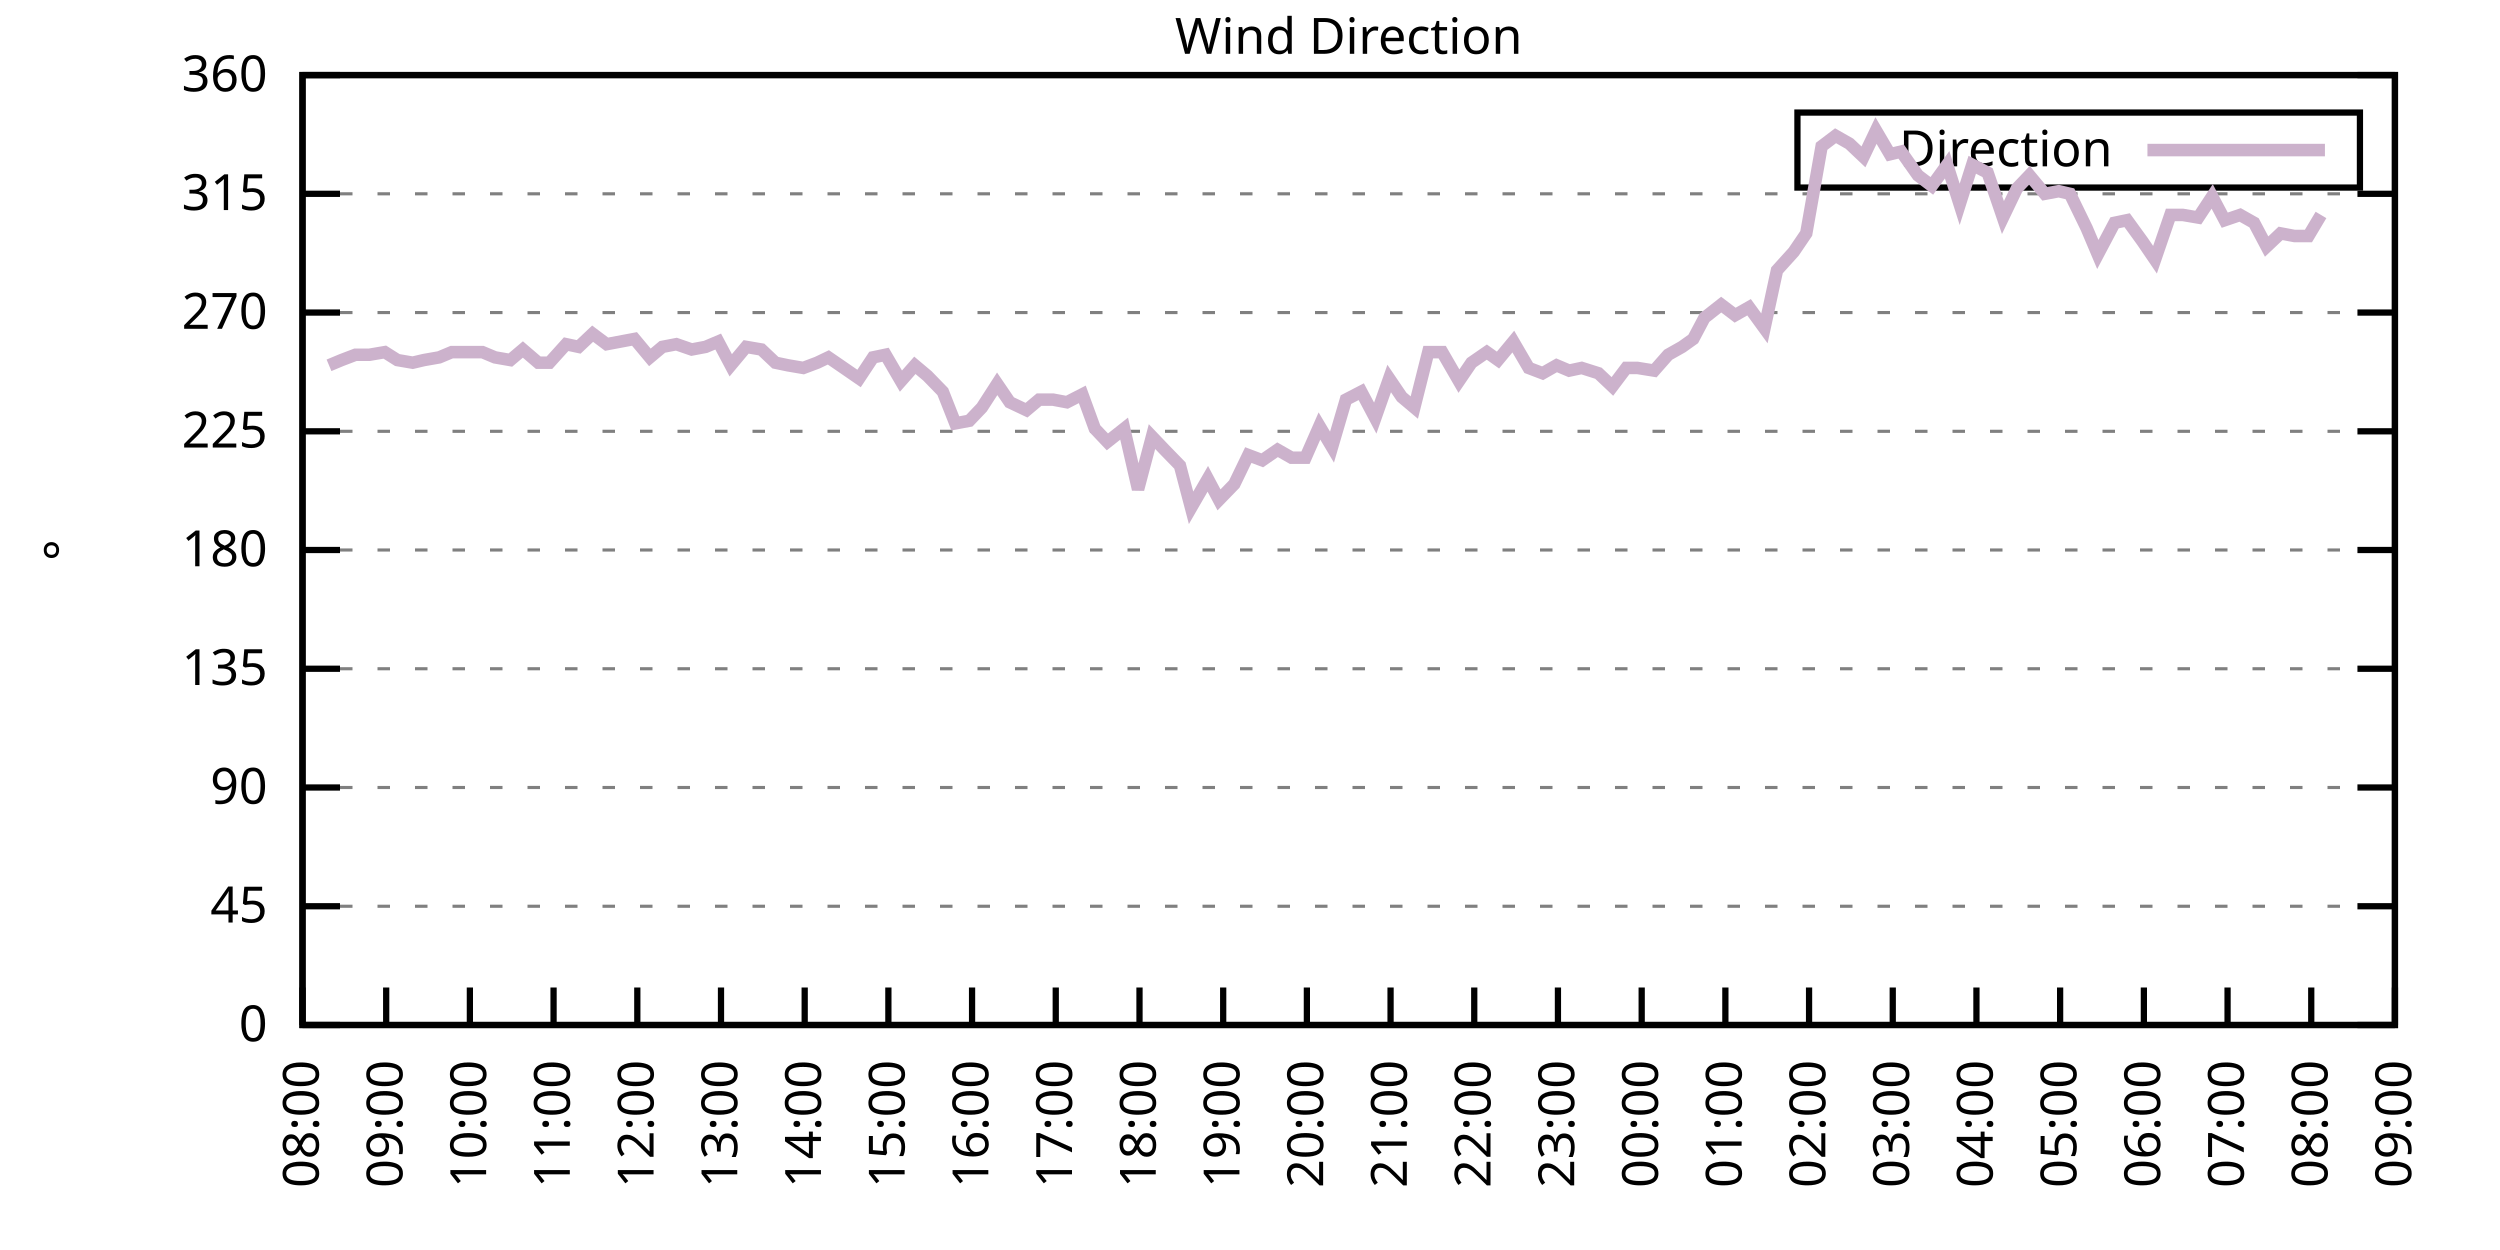
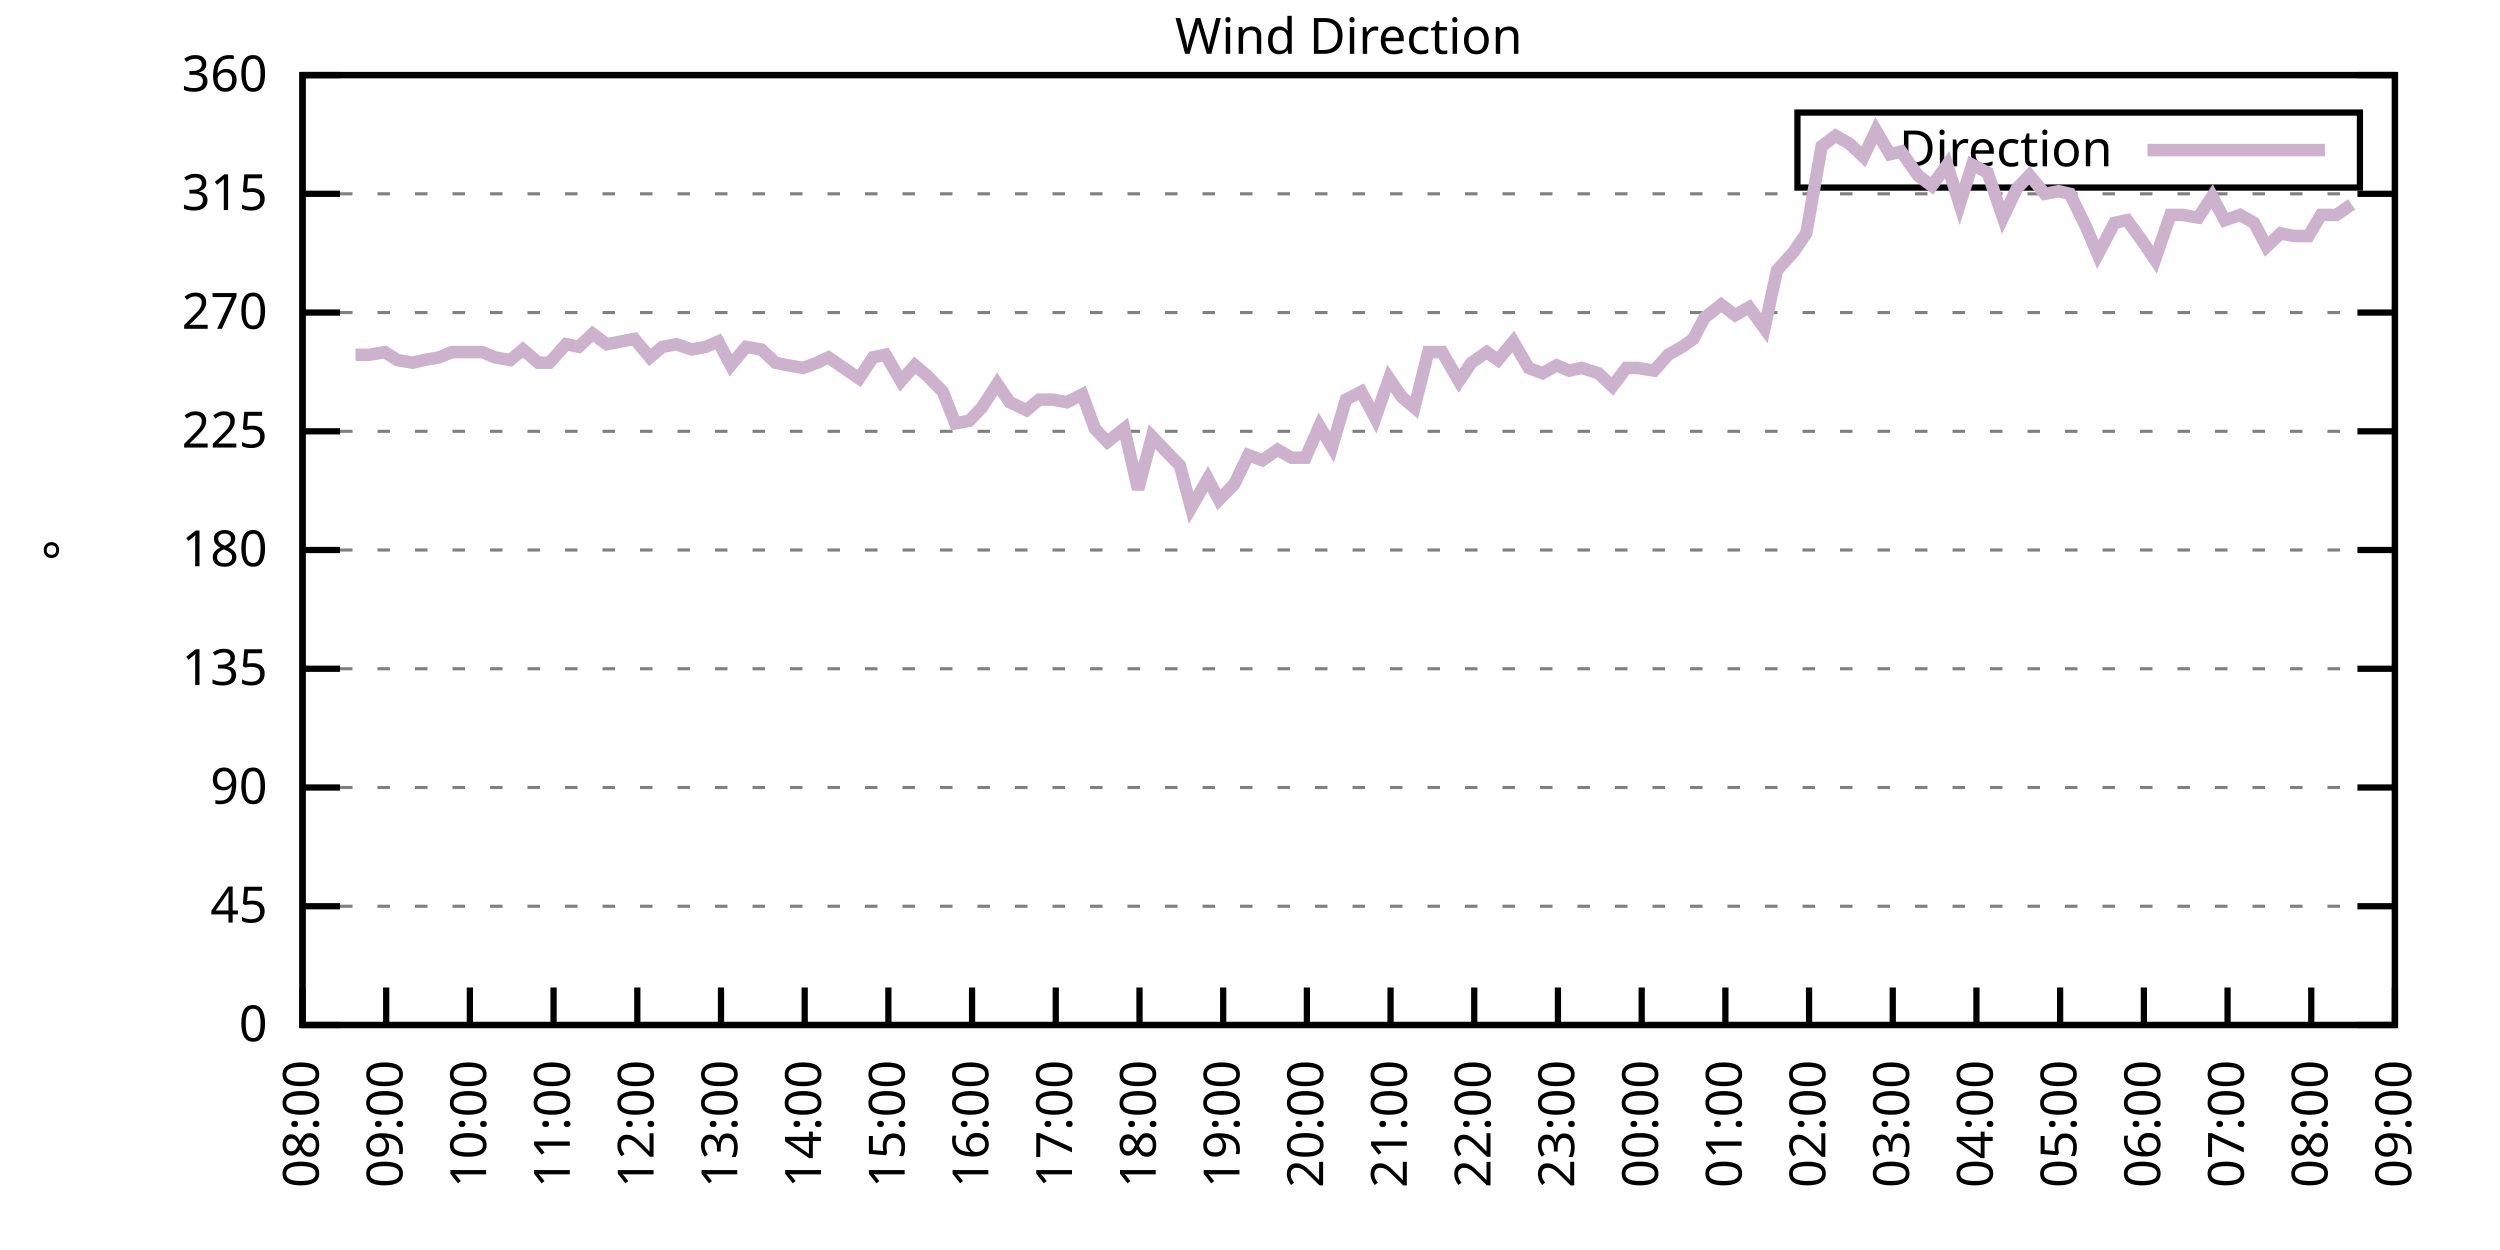
<svg xmlns="http://www.w3.org/2000/svg" xmlns:xlink="http://www.w3.org/1999/xlink" width="400" height="200" viewBox="0 0 400 200">
  <g id="gnuplot_canvas">
    <rect x="0" y="0" width="400" height="200" fill="none" />
    <defs>
      <circle id="gpDot" r="0.5" stroke-width="0.5" stroke="currentColor" />
      <path id="gpPt0" stroke-width="0.333" stroke="currentColor" d="M-1,0 h2 M0,-1 v2" />
      <path id="gpPt1" stroke-width="0.333" stroke="currentColor" d="M-1,-1 L1,1 M1,-1 L-1,1" />
      <path id="gpPt2" stroke-width="0.333" stroke="currentColor" d="M-1,0 L1,0 M0,-1 L0,1 M-1,-1 L1,1 M-1,1 L1,-1" />
      <rect id="gpPt3" stroke-width="0.333" stroke="currentColor" x="-1" y="-1" width="2" height="2" />
      <rect id="gpPt4" stroke-width="0.333" stroke="currentColor" fill="currentColor" x="-1" y="-1" width="2" height="2" />
      <circle id="gpPt5" stroke-width="0.333" stroke="currentColor" cx="0" cy="0" r="1" />
      <use xlink:href="#gpPt5" id="gpPt6" fill="currentColor" stroke="none" />
      <path id="gpPt7" stroke-width="0.333" stroke="currentColor" d="M0,-1.33 L-1.33,0.67 L1.33,0.67 z" />
      <use xlink:href="#gpPt7" id="gpPt8" fill="currentColor" stroke="none" />
      <use xlink:href="#gpPt7" id="gpPt9" stroke="currentColor" transform="rotate(180)" />
      <use xlink:href="#gpPt9" id="gpPt10" fill="currentColor" stroke="none" />
      <use xlink:href="#gpPt3" id="gpPt11" stroke="currentColor" transform="rotate(45)" />
      <use xlink:href="#gpPt11" id="gpPt12" fill="currentColor" stroke="none" />
      <path id="gpPt13" stroke-width="0.333" stroke="currentColor" d="M0,1.330 L1.265,0.411 L0.782,-1.067 L-0.782,-1.076 L-1.265,0.411 z" />
      <use xlink:href="#gpPt13" id="gpPt14" fill="currentColor" stroke="none" />
      <filter id="textbox" filterUnits="objectBoundingBox" x="0" y="0" height="1" width="1">
        <feFlood flood-color="white" flood-opacity="1" result="bgnd" />
        <feComposite in="SourceGraphic" in2="bgnd" operator="atop" />
      </filter>
      <filter id="greybox" filterUnits="objectBoundingBox" x="0" y="0" height="1" width="1">
        <feFlood flood-color="lightgrey" flood-opacity="1" result="grey" />
        <feComposite in="SourceGraphic" in2="grey" operator="atop" />
      </filter>
    </defs>
    <g fill="none" color="white" stroke="currentColor" stroke-width="1.00" stroke-linecap="butt" stroke-linejoin="miter">
</g>
    <g fill="none" color="black" stroke="currentColor" stroke-width="1.00" stroke-linecap="butt" stroke-linejoin="miter">
      <g stroke="none" shape-rendering="crispEdges">
        <polygon fill="rgb(255, 255, 255)" points="48.40,164.00 383.18,164.00 383.18,12.02 48.40,12.02 " />
      </g>
    </g>
    <g fill="none" color="black" stroke="currentColor" stroke-width="1.00" stroke-linecap="butt" stroke-linejoin="miter">
</g>
    <g fill="none" color="black" stroke="black" stroke-width="0.50" stroke-linecap="butt" stroke-linejoin="miter">
</g>
    <g fill="none" color="gray" stroke="currentColor" stroke-width="0.50" stroke-linecap="butt" stroke-linejoin="miter">
      <path stroke="gray" stroke-dasharray="2,4" class="gridline" d="M48.40,164.00 L383.19,164.00  " />
    </g>
    <g fill="none" color="gray" stroke="gray" stroke-width="1.00" stroke-linecap="butt" stroke-linejoin="miter">
</g>
    <g fill="none" color="black" stroke="currentColor" stroke-width="1.00" stroke-linecap="butt" stroke-linejoin="miter">
      <path stroke="black" d="M48.40,164.00 L54.40,164.00 M383.19,164.00 L377.19,164.00  " />
      <g transform="translate(42.80,166.60)" stroke="none" fill="black" font-family="Sans" font-size="8.00" text-anchor="end">
        <text>
          <tspan font-family="Sans"> 0</tspan>
        </text>
      </g>
    </g>
    <g fill="none" color="black" stroke="currentColor" stroke-width="1.00" stroke-linecap="butt" stroke-linejoin="miter">
</g>
    <g fill="none" color="black" stroke="black" stroke-width="0.50" stroke-linecap="butt" stroke-linejoin="miter">
</g>
    <g fill="none" color="gray" stroke="currentColor" stroke-width="0.50" stroke-linecap="butt" stroke-linejoin="miter">
      <path stroke="gray" stroke-dasharray="2,4" class="gridline" d="M48.40,145.00 L383.19,145.00  " />
    </g>
    <g fill="none" color="gray" stroke="gray" stroke-width="1.00" stroke-linecap="butt" stroke-linejoin="miter">
</g>
    <g fill="none" color="black" stroke="currentColor" stroke-width="1.00" stroke-linecap="butt" stroke-linejoin="miter">
      <path stroke="black" d="M48.40,145.00 L54.40,145.00 M383.19,145.00 L377.19,145.00  " />
      <g transform="translate(42.80,147.60)" stroke="none" fill="black" font-family="Sans" font-size="8.00" text-anchor="end">
        <text>
          <tspan font-family="Sans"> 45</tspan>
        </text>
      </g>
    </g>
    <g fill="none" color="black" stroke="currentColor" stroke-width="1.00" stroke-linecap="butt" stroke-linejoin="miter">
</g>
    <g fill="none" color="black" stroke="black" stroke-width="0.50" stroke-linecap="butt" stroke-linejoin="miter">
</g>
    <g fill="none" color="gray" stroke="currentColor" stroke-width="0.50" stroke-linecap="butt" stroke-linejoin="miter">
      <path stroke="gray" stroke-dasharray="2,4" class="gridline" d="M48.40,126.00 L383.19,126.00  " />
    </g>
    <g fill="none" color="gray" stroke="gray" stroke-width="1.00" stroke-linecap="butt" stroke-linejoin="miter">
</g>
    <g fill="none" color="black" stroke="currentColor" stroke-width="1.00" stroke-linecap="butt" stroke-linejoin="miter">
      <path stroke="black" d="M48.40,126.00 L54.40,126.00 M383.19,126.00 L377.19,126.00  " />
      <g transform="translate(42.80,128.60)" stroke="none" fill="black" font-family="Sans" font-size="8.00" text-anchor="end">
        <text>
          <tspan font-family="Sans"> 90</tspan>
        </text>
      </g>
    </g>
    <g fill="none" color="black" stroke="currentColor" stroke-width="1.00" stroke-linecap="butt" stroke-linejoin="miter">
</g>
    <g fill="none" color="black" stroke="black" stroke-width="0.50" stroke-linecap="butt" stroke-linejoin="miter">
</g>
    <g fill="none" color="gray" stroke="currentColor" stroke-width="0.50" stroke-linecap="butt" stroke-linejoin="miter">
      <path stroke="gray" stroke-dasharray="2,4" class="gridline" d="M48.40,107.00 L383.19,107.00  " />
    </g>
    <g fill="none" color="gray" stroke="gray" stroke-width="1.00" stroke-linecap="butt" stroke-linejoin="miter">
</g>
    <g fill="none" color="black" stroke="currentColor" stroke-width="1.00" stroke-linecap="butt" stroke-linejoin="miter">
      <path stroke="black" d="M48.40,107.00 L54.40,107.00 M383.19,107.00 L377.19,107.00  " />
      <g transform="translate(42.80,109.60)" stroke="none" fill="black" font-family="Sans" font-size="8.00" text-anchor="end">
        <text>
          <tspan font-family="Sans"> 135</tspan>
        </text>
      </g>
    </g>
    <g fill="none" color="black" stroke="currentColor" stroke-width="1.00" stroke-linecap="butt" stroke-linejoin="miter">
</g>
    <g fill="none" color="black" stroke="black" stroke-width="0.50" stroke-linecap="butt" stroke-linejoin="miter">
</g>
    <g fill="none" color="gray" stroke="currentColor" stroke-width="0.50" stroke-linecap="butt" stroke-linejoin="miter">
      <path stroke="gray" stroke-dasharray="2,4" class="gridline" d="M48.40,88.00 L383.19,88.00  " />
    </g>
    <g fill="none" color="gray" stroke="gray" stroke-width="1.00" stroke-linecap="butt" stroke-linejoin="miter">
</g>
    <g fill="none" color="black" stroke="currentColor" stroke-width="1.00" stroke-linecap="butt" stroke-linejoin="miter">
      <path stroke="black" d="M48.40,88.00 L54.40,88.00 M383.19,88.00 L377.19,88.00  " />
      <g transform="translate(42.80,90.60)" stroke="none" fill="black" font-family="Sans" font-size="8.00" text-anchor="end">
        <text>
          <tspan font-family="Sans"> 180</tspan>
        </text>
      </g>
    </g>
    <g fill="none" color="black" stroke="currentColor" stroke-width="1.00" stroke-linecap="butt" stroke-linejoin="miter">
</g>
    <g fill="none" color="black" stroke="black" stroke-width="0.50" stroke-linecap="butt" stroke-linejoin="miter">
</g>
    <g fill="none" color="gray" stroke="currentColor" stroke-width="0.50" stroke-linecap="butt" stroke-linejoin="miter">
      <path stroke="gray" stroke-dasharray="2,4" class="gridline" d="M48.40,69.01 L383.19,69.01  " />
    </g>
    <g fill="none" color="gray" stroke="gray" stroke-width="1.00" stroke-linecap="butt" stroke-linejoin="miter">
</g>
    <g fill="none" color="black" stroke="currentColor" stroke-width="1.00" stroke-linecap="butt" stroke-linejoin="miter">
      <path stroke="black" d="M48.40,69.01 L54.40,69.01 M383.19,69.01 L377.19,69.01  " />
      <g transform="translate(42.80,71.61)" stroke="none" fill="black" font-family="Sans" font-size="8.00" text-anchor="end">
        <text>
          <tspan font-family="Sans"> 225</tspan>
        </text>
      </g>
    </g>
    <g fill="none" color="black" stroke="currentColor" stroke-width="1.00" stroke-linecap="butt" stroke-linejoin="miter">
</g>
    <g fill="none" color="black" stroke="black" stroke-width="0.50" stroke-linecap="butt" stroke-linejoin="miter">
</g>
    <g fill="none" color="gray" stroke="currentColor" stroke-width="0.50" stroke-linecap="butt" stroke-linejoin="miter">
      <path stroke="gray" stroke-dasharray="2,4" class="gridline" d="M48.40,50.01 L383.19,50.01  " />
    </g>
    <g fill="none" color="gray" stroke="gray" stroke-width="1.00" stroke-linecap="butt" stroke-linejoin="miter">
</g>
    <g fill="none" color="black" stroke="currentColor" stroke-width="1.00" stroke-linecap="butt" stroke-linejoin="miter">
      <path stroke="black" d="M48.40,50.01 L54.40,50.01 M383.19,50.01 L377.19,50.01  " />
      <g transform="translate(42.80,52.61)" stroke="none" fill="black" font-family="Sans" font-size="8.00" text-anchor="end">
        <text>
          <tspan font-family="Sans"> 270</tspan>
        </text>
      </g>
    </g>
    <g fill="none" color="black" stroke="currentColor" stroke-width="1.00" stroke-linecap="butt" stroke-linejoin="miter">
</g>
    <g fill="none" color="black" stroke="black" stroke-width="0.50" stroke-linecap="butt" stroke-linejoin="miter">
</g>
    <g fill="none" color="gray" stroke="currentColor" stroke-width="0.50" stroke-linecap="butt" stroke-linejoin="miter">
      <path stroke="gray" stroke-dasharray="2,4" class="gridline" d="M48.40,31.01 L383.19,31.01  " />
    </g>
    <g fill="none" color="gray" stroke="gray" stroke-width="1.00" stroke-linecap="butt" stroke-linejoin="miter">
</g>
    <g fill="none" color="black" stroke="currentColor" stroke-width="1.00" stroke-linecap="butt" stroke-linejoin="miter">
      <path stroke="black" d="M48.40,31.01 L54.40,31.01 M383.19,31.01 L377.19,31.01  " />
      <g transform="translate(42.80,33.61)" stroke="none" fill="black" font-family="Sans" font-size="8.00" text-anchor="end">
        <text>
          <tspan font-family="Sans"> 315</tspan>
        </text>
      </g>
    </g>
    <g fill="none" color="black" stroke="currentColor" stroke-width="1.00" stroke-linecap="butt" stroke-linejoin="miter">
</g>
    <g fill="none" color="black" stroke="black" stroke-width="0.50" stroke-linecap="butt" stroke-linejoin="miter">
</g>
    <g fill="none" color="gray" stroke="currentColor" stroke-width="0.50" stroke-linecap="butt" stroke-linejoin="miter">
      <path stroke="gray" stroke-dasharray="2,4" class="gridline" d="M48.40,12.01 L383.19,12.01  " />
    </g>
    <g fill="none" color="gray" stroke="gray" stroke-width="1.00" stroke-linecap="butt" stroke-linejoin="miter">
</g>
    <g fill="none" color="black" stroke="currentColor" stroke-width="1.00" stroke-linecap="butt" stroke-linejoin="miter">
      <path stroke="black" d="M48.40,12.01 L54.40,12.01 M383.19,12.01 L377.19,12.01  " />
      <g transform="translate(42.80,14.61)" stroke="none" fill="black" font-family="Sans" font-size="8.00" text-anchor="end">
        <text>
          <tspan font-family="Sans"> 360</tspan>
        </text>
      </g>
    </g>
    <g fill="none" color="black" stroke="currentColor" stroke-width="1.00" stroke-linecap="butt" stroke-linejoin="miter">
      <path stroke="black" d="M48.40,164.00 L48.40,158.00  " />
      <g transform="translate(51.00,169.60) rotate(270.00)" stroke="none" fill="black" font-family="Sans" font-size="8.00" text-anchor="end">
        <text>
          <tspan font-family="Sans">08:00</tspan>
        </text>
      </g>
    </g>
    <g fill="none" color="black" stroke="currentColor" stroke-width="1.00" stroke-linecap="butt" stroke-linejoin="miter">
      <path stroke="black" d="M61.79,164.00 L61.79,158.00  " />
      <g transform="translate(64.39,169.60) rotate(270.00)" stroke="none" fill="black" font-family="Sans" font-size="8.00" text-anchor="end">
        <text>
          <tspan font-family="Sans">09:00</tspan>
        </text>
      </g>
    </g>
    <g fill="none" color="black" stroke="currentColor" stroke-width="1.00" stroke-linecap="butt" stroke-linejoin="miter">
      <path stroke="black" d="M75.18,164.00 L75.18,158.00  " />
      <g transform="translate(77.78,169.60) rotate(270.00)" stroke="none" fill="black" font-family="Sans" font-size="8.00" text-anchor="end">
        <text>
          <tspan font-family="Sans">10:00</tspan>
        </text>
      </g>
    </g>
    <g fill="none" color="black" stroke="currentColor" stroke-width="1.00" stroke-linecap="butt" stroke-linejoin="miter">
      <path stroke="black" d="M88.57,164.00 L88.57,158.00  " />
      <g transform="translate(91.17,169.60) rotate(270.00)" stroke="none" fill="black" font-family="Sans" font-size="8.00" text-anchor="end">
        <text>
          <tspan font-family="Sans">11:00</tspan>
        </text>
      </g>
    </g>
    <g fill="none" color="black" stroke="currentColor" stroke-width="1.00" stroke-linecap="butt" stroke-linejoin="miter">
      <path stroke="black" d="M101.97,164.00 L101.97,158.00  " />
      <g transform="translate(104.57,169.60) rotate(270.00)" stroke="none" fill="black" font-family="Sans" font-size="8.00" text-anchor="end">
        <text>
          <tspan font-family="Sans">12:00</tspan>
        </text>
      </g>
    </g>
    <g fill="none" color="black" stroke="currentColor" stroke-width="1.00" stroke-linecap="butt" stroke-linejoin="miter">
      <path stroke="black" d="M115.36,164.00 L115.36,158.00  " />
      <g transform="translate(117.96,169.60) rotate(270.00)" stroke="none" fill="black" font-family="Sans" font-size="8.00" text-anchor="end">
        <text>
          <tspan font-family="Sans">13:00</tspan>
        </text>
      </g>
    </g>
    <g fill="none" color="black" stroke="currentColor" stroke-width="1.00" stroke-linecap="butt" stroke-linejoin="miter">
      <path stroke="black" d="M128.75,164.00 L128.75,158.00  " />
      <g transform="translate(131.35,169.60) rotate(270.00)" stroke="none" fill="black" font-family="Sans" font-size="8.00" text-anchor="end">
        <text>
          <tspan font-family="Sans">14:00</tspan>
        </text>
      </g>
    </g>
    <g fill="none" color="black" stroke="currentColor" stroke-width="1.00" stroke-linecap="butt" stroke-linejoin="miter">
      <path stroke="black" d="M142.14,164.00 L142.14,158.00  " />
      <g transform="translate(144.74,169.60) rotate(270.00)" stroke="none" fill="black" font-family="Sans" font-size="8.00" text-anchor="end">
        <text>
          <tspan font-family="Sans">15:00</tspan>
        </text>
      </g>
    </g>
    <g fill="none" color="black" stroke="currentColor" stroke-width="1.00" stroke-linecap="butt" stroke-linejoin="miter">
      <path stroke="black" d="M155.53,164.00 L155.53,158.00  " />
      <g transform="translate(158.13,169.60) rotate(270.00)" stroke="none" fill="black" font-family="Sans" font-size="8.00" text-anchor="end">
        <text>
          <tspan font-family="Sans">16:00</tspan>
        </text>
      </g>
    </g>
    <g fill="none" color="black" stroke="currentColor" stroke-width="1.00" stroke-linecap="butt" stroke-linejoin="miter">
      <path stroke="black" d="M168.92,164.00 L168.92,158.00  " />
      <g transform="translate(171.52,169.60) rotate(270.00)" stroke="none" fill="black" font-family="Sans" font-size="8.00" text-anchor="end">
        <text>
          <tspan font-family="Sans">17:00</tspan>
        </text>
      </g>
    </g>
    <g fill="none" color="black" stroke="currentColor" stroke-width="1.00" stroke-linecap="butt" stroke-linejoin="miter">
      <path stroke="black" d="M182.32,164.00 L182.32,158.00  " />
      <g transform="translate(184.92,169.60) rotate(270.00)" stroke="none" fill="black" font-family="Sans" font-size="8.00" text-anchor="end">
        <text>
          <tspan font-family="Sans">18:00</tspan>
        </text>
      </g>
    </g>
    <g fill="none" color="black" stroke="currentColor" stroke-width="1.00" stroke-linecap="butt" stroke-linejoin="miter">
      <path stroke="black" d="M195.71,164.00 L195.71,158.00  " />
      <g transform="translate(198.31,169.60) rotate(270.00)" stroke="none" fill="black" font-family="Sans" font-size="8.00" text-anchor="end">
        <text>
          <tspan font-family="Sans">19:00</tspan>
        </text>
      </g>
    </g>
    <g fill="none" color="black" stroke="currentColor" stroke-width="1.00" stroke-linecap="butt" stroke-linejoin="miter">
      <path stroke="black" d="M209.10,164.00 L209.10,158.00  " />
      <g transform="translate(211.70,169.60) rotate(270.00)" stroke="none" fill="black" font-family="Sans" font-size="8.00" text-anchor="end">
        <text>
          <tspan font-family="Sans">20:00</tspan>
        </text>
      </g>
    </g>
    <g fill="none" color="black" stroke="currentColor" stroke-width="1.00" stroke-linecap="butt" stroke-linejoin="miter">
      <path stroke="black" d="M222.49,164.00 L222.49,158.00  " />
      <g transform="translate(225.09,169.60) rotate(270.00)" stroke="none" fill="black" font-family="Sans" font-size="8.00" text-anchor="end">
        <text>
          <tspan font-family="Sans">21:00</tspan>
        </text>
      </g>
    </g>
    <g fill="none" color="black" stroke="currentColor" stroke-width="1.00" stroke-linecap="butt" stroke-linejoin="miter">
      <path stroke="black" d="M235.88,164.00 L235.88,158.00  " />
      <g transform="translate(238.48,169.60) rotate(270.00)" stroke="none" fill="black" font-family="Sans" font-size="8.00" text-anchor="end">
        <text>
          <tspan font-family="Sans">22:00</tspan>
        </text>
      </g>
    </g>
    <g fill="none" color="black" stroke="currentColor" stroke-width="1.00" stroke-linecap="butt" stroke-linejoin="miter">
      <path stroke="black" d="M249.27,164.00 L249.27,158.00  " />
      <g transform="translate(251.87,169.60) rotate(270.00)" stroke="none" fill="black" font-family="Sans" font-size="8.00" text-anchor="end">
        <text>
          <tspan font-family="Sans">23:00</tspan>
        </text>
      </g>
    </g>
    <g fill="none" color="black" stroke="currentColor" stroke-width="1.00" stroke-linecap="butt" stroke-linejoin="miter">
      <path stroke="black" d="M262.67,164.00 L262.67,158.00  " />
      <g transform="translate(265.27,169.60) rotate(270.00)" stroke="none" fill="black" font-family="Sans" font-size="8.00" text-anchor="end">
        <text>
          <tspan font-family="Sans">00:00</tspan>
        </text>
      </g>
    </g>
    <g fill="none" color="black" stroke="currentColor" stroke-width="1.00" stroke-linecap="butt" stroke-linejoin="miter">
      <path stroke="black" d="M276.06,164.00 L276.06,158.00  " />
      <g transform="translate(278.66,169.60) rotate(270.00)" stroke="none" fill="black" font-family="Sans" font-size="8.00" text-anchor="end">
        <text>
          <tspan font-family="Sans">01:00</tspan>
        </text>
      </g>
    </g>
    <g fill="none" color="black" stroke="currentColor" stroke-width="1.00" stroke-linecap="butt" stroke-linejoin="miter">
      <path stroke="black" d="M289.45,164.00 L289.45,158.00  " />
      <g transform="translate(292.05,169.60) rotate(270.00)" stroke="none" fill="black" font-family="Sans" font-size="8.00" text-anchor="end">
        <text>
          <tspan font-family="Sans">02:00</tspan>
        </text>
      </g>
    </g>
    <g fill="none" color="black" stroke="currentColor" stroke-width="1.00" stroke-linecap="butt" stroke-linejoin="miter">
      <path stroke="black" d="M302.84,164.00 L302.84,158.00  " />
      <g transform="translate(305.44,169.60) rotate(270.00)" stroke="none" fill="black" font-family="Sans" font-size="8.00" text-anchor="end">
        <text>
          <tspan font-family="Sans">03:00</tspan>
        </text>
      </g>
    </g>
    <g fill="none" color="black" stroke="currentColor" stroke-width="1.00" stroke-linecap="butt" stroke-linejoin="miter">
      <path stroke="black" d="M316.23,164.00 L316.23,158.00  " />
      <g transform="translate(318.83,169.60) rotate(270.00)" stroke="none" fill="black" font-family="Sans" font-size="8.00" text-anchor="end">
        <text>
          <tspan font-family="Sans">04:00</tspan>
        </text>
      </g>
    </g>
    <g fill="none" color="black" stroke="currentColor" stroke-width="1.00" stroke-linecap="butt" stroke-linejoin="miter">
      <path stroke="black" d="M329.62,164.00 L329.62,158.00  " />
      <g transform="translate(332.22,169.60) rotate(270.00)" stroke="none" fill="black" font-family="Sans" font-size="8.00" text-anchor="end">
        <text>
          <tspan font-family="Sans">05:00</tspan>
        </text>
      </g>
    </g>
    <g fill="none" color="black" stroke="currentColor" stroke-width="1.00" stroke-linecap="butt" stroke-linejoin="miter">
      <path stroke="black" d="M343.02,164.00 L343.02,158.00  " />
      <g transform="translate(345.62,169.60) rotate(270.00)" stroke="none" fill="black" font-family="Sans" font-size="8.00" text-anchor="end">
        <text>
          <tspan font-family="Sans">06:00</tspan>
        </text>
      </g>
    </g>
    <g fill="none" color="black" stroke="currentColor" stroke-width="1.00" stroke-linecap="butt" stroke-linejoin="miter">
      <path stroke="black" d="M356.41,164.00 L356.41,158.00  " />
      <g transform="translate(359.01,169.60) rotate(270.00)" stroke="none" fill="black" font-family="Sans" font-size="8.00" text-anchor="end">
        <text>
          <tspan font-family="Sans">07:00</tspan>
        </text>
      </g>
    </g>
    <g fill="none" color="black" stroke="currentColor" stroke-width="1.00" stroke-linecap="butt" stroke-linejoin="miter">
      <path stroke="black" d="M369.80,164.00 L369.80,158.00  " />
      <g transform="translate(372.40,169.60) rotate(270.00)" stroke="none" fill="black" font-family="Sans" font-size="8.00" text-anchor="end">
        <text>
          <tspan font-family="Sans">08:00</tspan>
        </text>
      </g>
    </g>
    <g fill="none" color="black" stroke="currentColor" stroke-width="1.00" stroke-linecap="butt" stroke-linejoin="miter">
      <path stroke="black" d="M383.19,164.00 L383.19,158.00  " />
      <g transform="translate(385.79,169.60) rotate(270.00)" stroke="none" fill="black" font-family="Sans" font-size="8.00" text-anchor="end">
        <text>
          <tspan font-family="Sans">09:00</tspan>
        </text>
      </g>
    </g>
    <g fill="none" color="black" stroke="currentColor" stroke-width="1.00" stroke-linecap="butt" stroke-linejoin="miter">
</g>
    <g fill="none" color="black" stroke="currentColor" stroke-width="1.00" stroke-linecap="butt" stroke-linejoin="miter">
      <path stroke="black" d="M48.40,12.01 L48.40,164.00 L383.19,164.00 L383.19,12.01 L48.40,12.01 Z  " />
    </g>
    <g fill="none" color="black" stroke="currentColor" stroke-width="1.00" stroke-linecap="butt" stroke-linejoin="miter">
</g>
    <g fill="none" color="black" stroke="currentColor" stroke-width="1.00" stroke-linecap="butt" stroke-linejoin="miter">
      <path stroke="black" d="M287.59,30.01 L287.59,18.01 L377.59,18.01 L377.59,30.01 L287.59,30.01 Z  " />
    </g>
    <g id="Wind_direction_plot_1">
      <g fill="none" color="white" stroke="black" stroke-width="2.00" stroke-linecap="butt" stroke-linejoin="miter">
</g>
      <g fill="none" color="black" stroke="currentColor" stroke-width="2.00" stroke-linecap="butt" stroke-linejoin="miter">
        <g transform="translate(337.99,26.61)" stroke="none" fill="black" font-family="Sans" font-size="8.00" text-anchor="end">
          <text>
            <tspan font-family="Sans">Direction</tspan>
          </text>
        </g>
      </g>
      <g fill="none" color="black" stroke="currentColor" stroke-width="2.00" stroke-linecap="butt" stroke-linejoin="miter">
-         <path stroke="rgb(204, 178, 204)" d="M343.59,24.01 L371.99,24.01 M52.64,58.45 L54.65,57.61 L56.88,56.76 L59.11,56.76 L61.57,56.34 L63.58,57.61   L66.03,58.03 L67.82,57.61 L70.27,57.18 L72.28,56.34 L74.74,56.34 L77.19,56.34 L79.20,57.18 L81.66,57.61   L83.66,55.92 L86.12,58.03 L87.91,58.03 L90.58,55.07 L92.59,55.50 L94.82,53.39 L97.06,55.07 L99.29,54.65   L101.52,54.23 L103.98,57.18 L105.98,55.50 L108.22,55.07 L110.67,55.92 L112.90,55.50 L114.91,54.65 L116.92,58.45   L119.38,55.50 L121.83,55.92 L124.06,58.03 L126.07,58.45 L128.53,58.87 L130.76,58.03 L132.54,57.18 L135.00,58.87   L137.45,60.56 L139.69,57.18 L141.69,56.76 L144.15,60.98 L146.38,58.45 L148.39,60.14 L150.85,62.67 L152.85,67.74   L155.09,67.32 L157.10,65.21 L159.55,61.41 L161.56,64.36 L164.24,65.63 L166.25,63.94 L168.48,63.94 L170.71,64.36   L173.17,63.10 L175.17,68.58 L177.18,70.70 L179.86,68.58 L182.09,78.29 L184.32,69.85 L186.33,71.96 L188.79,74.49   L190.57,81.25 L193.25,76.61 L195.04,79.98 L197.49,77.45 L199.73,72.81 L201.96,73.65 L204.41,71.96 L206.64,73.23   L208.88,73.23 L211.11,68.16 L213.12,71.54 L215.35,63.94 L217.80,62.67 L220.04,66.90 L222.27,60.56 L224.28,63.52   L226.29,65.21 L228.52,56.34 L230.75,56.34 L233.43,60.98 L235.44,58.03 L237.89,56.34 L239.68,57.61 L242.13,54.65   L244.59,58.87 L246.82,59.72 L249.05,58.45 L251.06,59.30 L253.07,58.87 L255.75,59.72 L257.98,61.83 L260.21,58.87   L262.00,58.87 L264.67,59.30 L266.91,56.76 L269.14,55.50 L270.92,54.23 L272.71,50.85 L275.39,48.74 L277.62,50.43   L279.85,49.16 L282.31,52.54 L284.32,43.25 L286.99,40.30 L289.00,37.34 L291.46,23.41 L293.69,21.72 L295.92,22.99   L298.15,25.10 L300.16,20.88 L302.39,24.68 L304.18,24.25 L306.86,28.05 L309.09,29.74 L311.54,26.36 L313.55,32.70   L315.56,26.36 L318.02,27.63 L320.47,34.81 L322.70,30.16 L324.71,28.05 L327.17,31.01 L329.40,30.59 L331.19,31.01   L333.86,36.50 L335.65,40.72 L338.33,35.65 L340.34,35.23 L342.79,38.61 L344.80,41.56 L347.26,34.39 L349.26,34.39   L351.72,34.81 L353.95,31.43 L355.96,35.23 L358.42,34.39 L360.65,35.65 L362.66,39.45 L364.89,37.34 L367.12,37.76   L369.35,37.76 L371.36,34.39  " />
+         <path stroke="rgb(204, 178, 204)" d="M343.59,24.01 L371.99,24.01 M56.88,56.76 L59.11,56.76 L61.57,56.34 L63.58,57.61 L66.03,58.03 L67.82,57.61   L70.27,57.18 L72.28,56.34 L74.74,56.34 L77.19,56.34 L79.20,57.18 L81.66,57.61 L83.66,55.92 L86.12,58.03   L87.91,58.03 L90.58,55.07 L92.59,55.50 L94.82,53.39 L97.06,55.07 L99.29,54.65 L101.52,54.23 L103.98,57.18   L105.98,55.50 L108.22,55.07 L110.67,55.92 L112.90,55.50 L114.91,54.65 L116.92,58.45 L119.38,55.50 L121.83,55.92   L124.06,58.03 L126.07,58.45 L128.53,58.87 L130.76,58.03 L132.54,57.18 L135.00,58.87 L137.45,60.56 L139.69,57.18   L141.69,56.76 L144.15,60.98 L146.38,58.45 L148.39,60.14 L150.85,62.67 L152.85,67.74 L155.09,67.32 L157.10,65.21   L159.55,61.41 L161.56,64.36 L164.24,65.63 L166.25,63.94 L168.48,63.94 L170.71,64.36 L173.17,63.10 L175.17,68.58   L177.18,70.70 L179.86,68.58 L182.09,78.29 L184.32,69.85 L186.33,71.96 L188.79,74.49 L190.57,81.25 L193.25,76.61   L195.04,79.98 L197.49,77.45 L199.73,72.81 L201.96,73.65 L204.41,71.96 L206.64,73.23 L208.88,73.23 L211.11,68.16   L213.12,71.54 L215.35,63.94 L217.80,62.67 L220.04,66.90 L222.27,60.56 L224.28,63.52 L226.29,65.21 L228.52,56.34   L230.75,56.34 L233.43,60.98 L235.44,58.03 L237.89,56.34 L239.68,57.61 L242.13,54.65 L244.59,58.87 L246.82,59.72   L249.05,58.45 L251.06,59.30 L253.07,58.87 L255.75,59.72 L257.98,61.83 L260.21,58.87 L262.00,58.87 L264.67,59.30   L266.91,56.76 L269.14,55.50 L270.92,54.23 L272.71,50.85 L275.39,48.74 L277.62,50.43 L279.85,49.16 L282.31,52.54   L284.32,43.25 L286.99,40.30 L289.00,37.34 L291.46,23.41 L293.69,21.72 L295.92,22.99 L298.15,25.10 L300.16,20.88   L302.39,24.68 L304.18,24.25 L306.86,28.05 L309.09,29.74 L311.54,26.36 L313.55,32.70 L315.56,26.36 L318.02,27.63   L320.47,34.81 L322.70,30.16 L324.71,28.05 L327.17,31.01 L329.40,30.59 L331.19,31.01 L333.86,36.50 L335.65,40.72   L338.33,35.65 L340.34,35.23 L342.79,38.61 L344.80,41.56 L347.26,34.39 L349.26,34.39 L351.72,34.81 L353.95,31.43   L355.96,35.23 L358.42,34.39 L360.65,35.65 L362.66,39.45 L364.89,37.34 L367.12,37.76 L369.35,37.76 L371.36,34.39   L373.82,34.39 L376.27,32.70  " />
      </g>
    </g>
    <g fill="none" color="black" stroke="currentColor" stroke-width="2.00" stroke-linecap="butt" stroke-linejoin="miter">
</g>
    <g fill="none" color="black" stroke="black" stroke-width="1.00" stroke-linecap="butt" stroke-linejoin="miter">
</g>
    <g fill="none" color="black" stroke="currentColor" stroke-width="1.00" stroke-linecap="butt" stroke-linejoin="miter">
      <path stroke="black" d="M48.40,12.01 L48.40,164.00 L383.19,164.00 L383.19,12.01 L48.40,12.01 Z  " />
      <g transform="translate(12.80,88.01) rotate(270.00)" stroke="none" fill="black" font-family="Sans" font-size="8.00" text-anchor="middle">
        <text>
          <tspan font-family="Sans">°</tspan>
        </text>
      </g>
    </g>
    <g fill="none" color="black" stroke="currentColor" stroke-width="1.00" stroke-linecap="butt" stroke-linejoin="miter">
</g>
    <g fill="none" color="black" stroke="currentColor" stroke-width="1.00" stroke-linecap="butt" stroke-linejoin="miter">
      <g transform="translate(215.79,8.61)" stroke="none" fill="black" font-family="Sans" font-size="8.00" text-anchor="middle">
        <text>
          <tspan font-family="Sans">Wind Direction</tspan>
        </text>
      </g>
    </g>
    <g fill="none" color="black" stroke="currentColor" stroke-width="1.00" stroke-linecap="butt" stroke-linejoin="miter">
</g>
  </g>
</svg>
